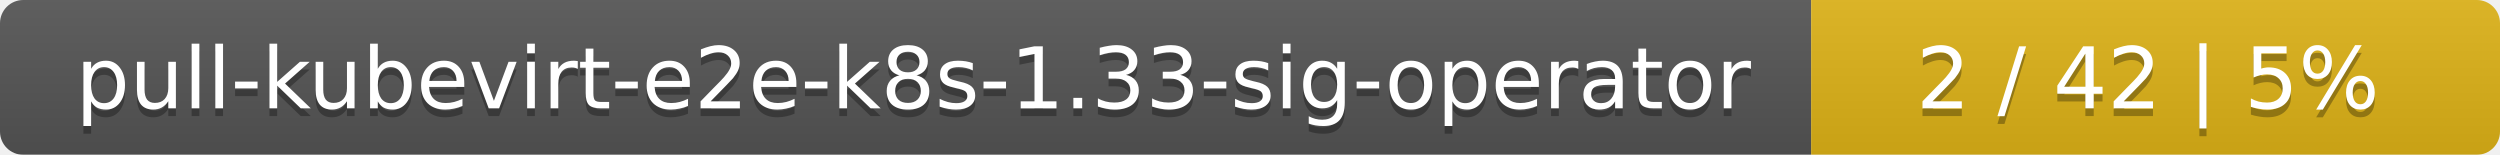
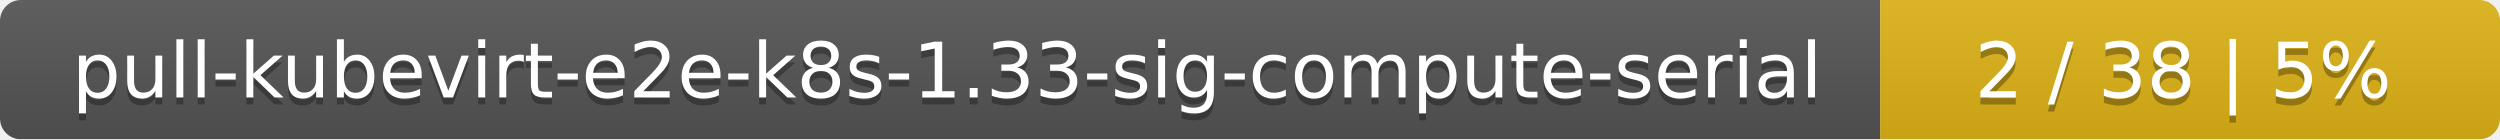
- <svg xmlns="http://www.w3.org/2000/svg" width="323" height="20">
+ <svg xmlns="http://www.w3.org/2000/svg" width="359" height="20">
  <linearGradient id="smooth" x2="0" y2="100%">
    <stop offset="0" stop-color="#bbb" stop-opacity=".1" />
    <stop offset="1" stop-opacity=".1" />
  </linearGradient>
  <mask id="round">
-     <rect width="323" height="20" rx="3" fill="#fff" />
+     <rect width="359" height="20" rx="3" fill="#fff" />
  </mask>
  <g mask="url(#round)">
-     <rect width="234" height="20" fill="#555" />
-     <rect x="234" width="89" height="20" fill="#dfb317" />
-     <rect width="323" height="20" fill="url(#smooth)" />
+     <rect width="270" height="20" fill="#555" />
+     <rect x="270" width="89" height="20" fill="#dfb317" />
+     <rect width="359" height="20" fill="url(#smooth)" />
  </g>
  <g fill="#fff" text-anchor="middle" font-family="DejaVu Sans,Verdana,Geneva,sans-serif" font-size="11">
-     <text x="118" y="15" fill="#010101" fill-opacity=".3">pull-kubevirt-e2e-k8s-1.33-sig-operator</text>
-     <text x="118" y="14">pull-kubevirt-e2e-k8s-1.33-sig-operator</text>
-     <text x="277.5" y="15" fill="#010101" fill-opacity=".3">2 / 42    |    5%</text>
-     <text x="277.5" y="14">2 / 42    |    5%</text>
+     <text x="136" y="15" fill="#010101" fill-opacity=".3">pull-kubevirt-e2e-k8s-1.33-sig-compute-serial</text>
+     <text x="136" y="14">pull-kubevirt-e2e-k8s-1.33-sig-compute-serial</text>
+     <text x="313.5" y="15" fill="#010101" fill-opacity=".3">2 / 38    |    5%</text>
+     <text x="313.5" y="14">2 / 38    |    5%</text>
  </g>
</svg>
